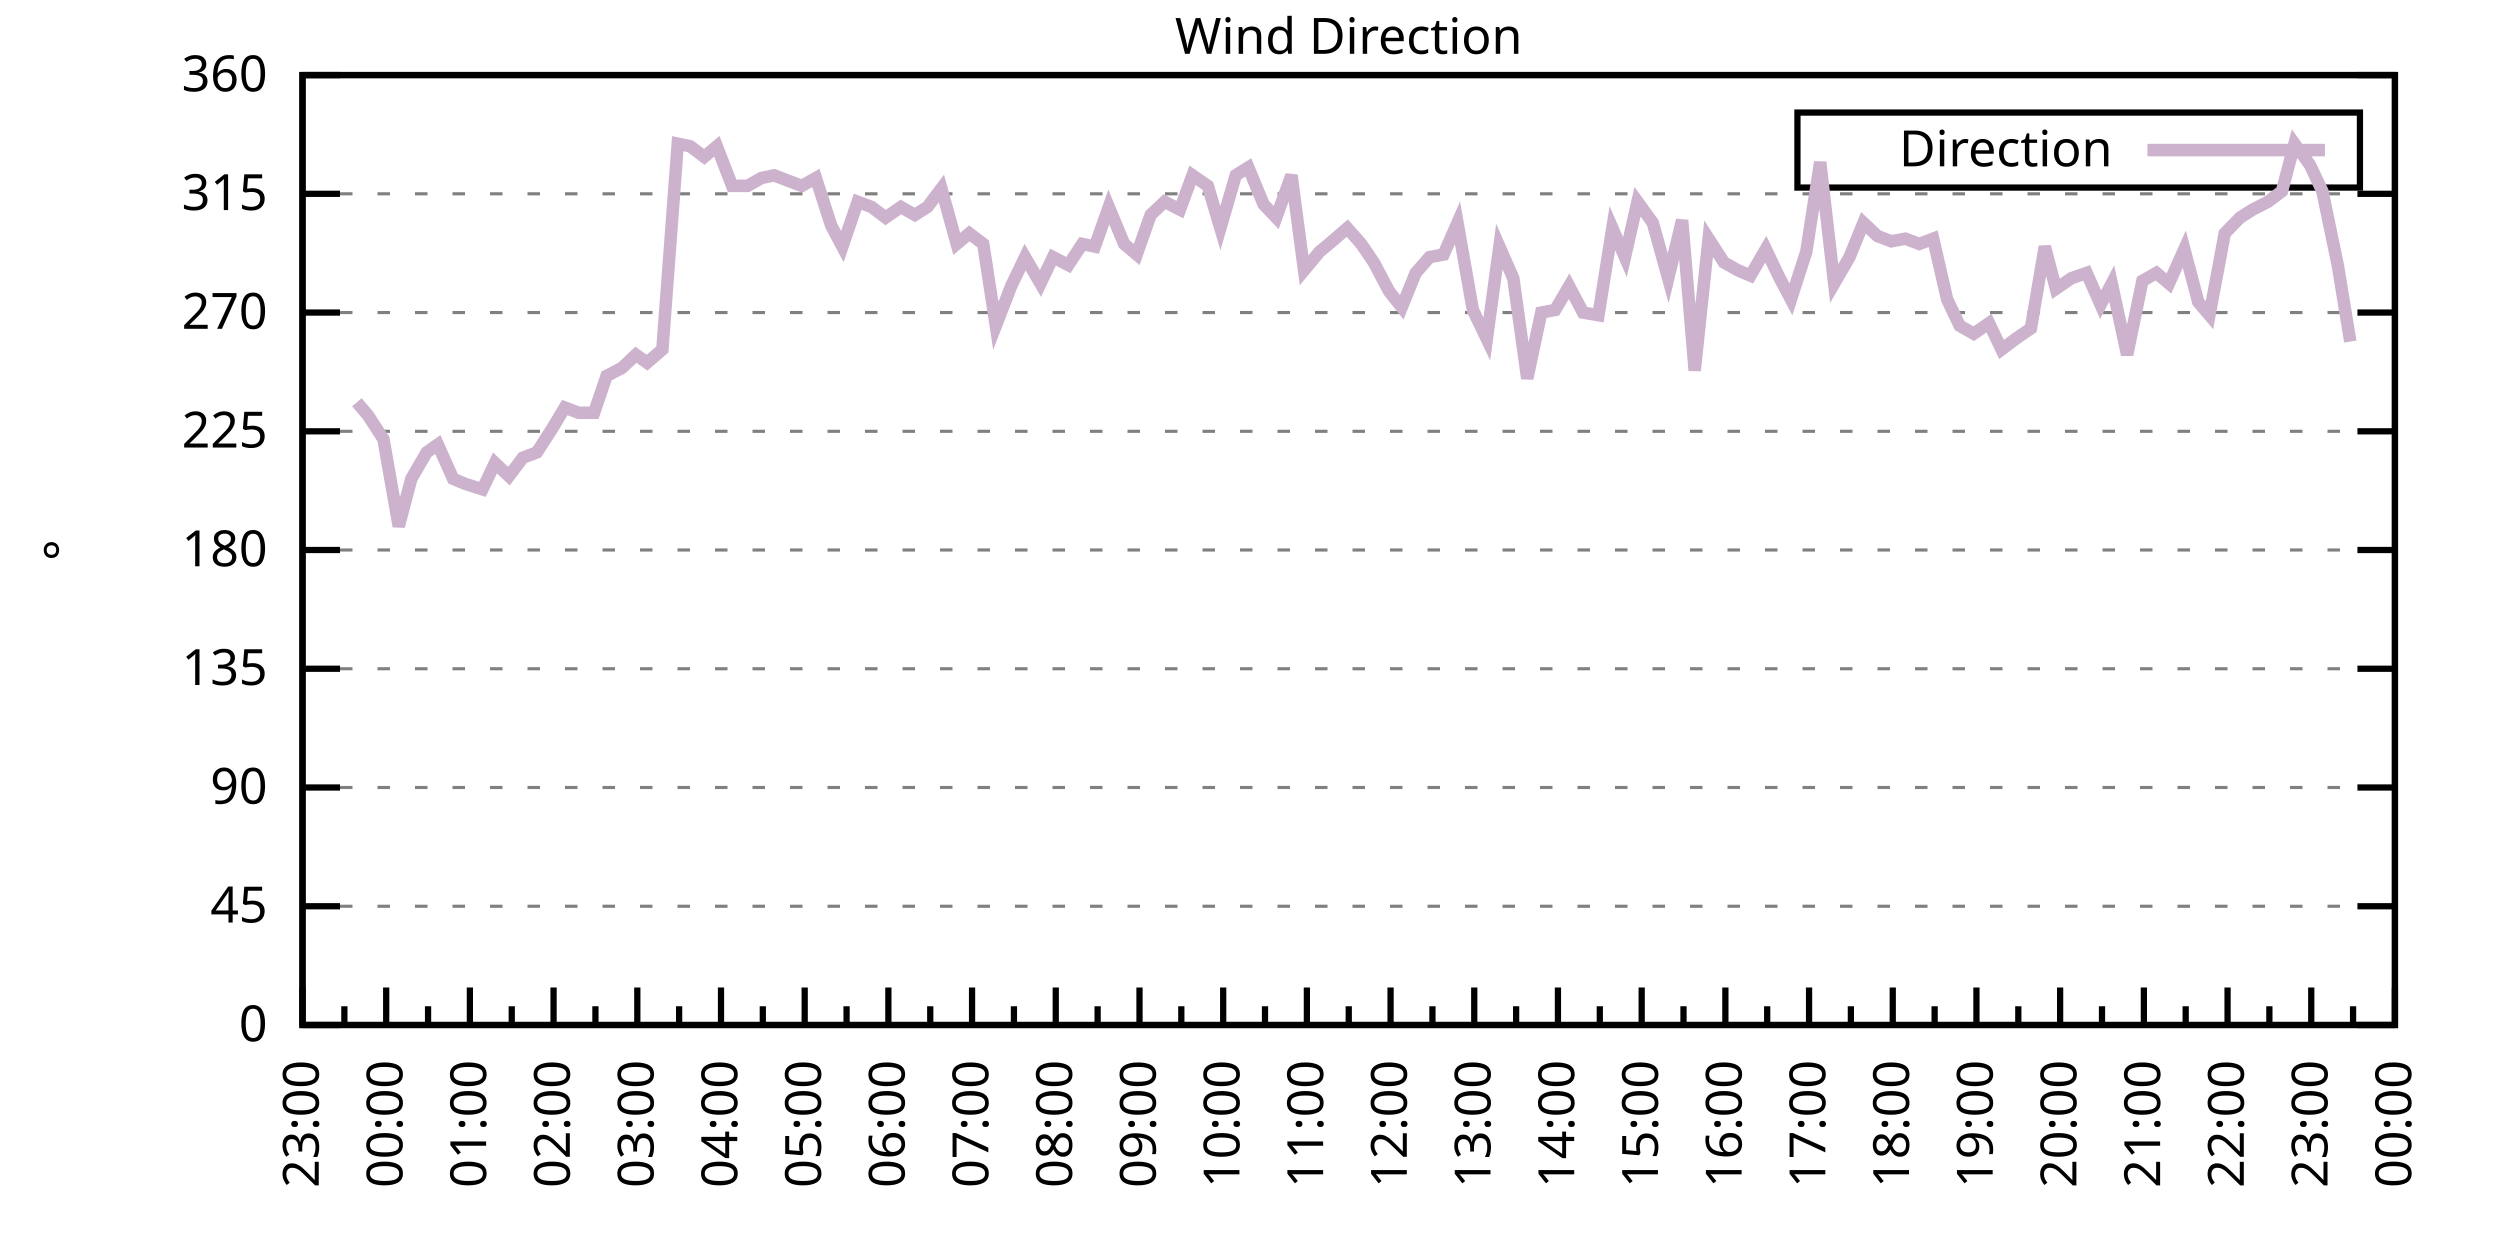
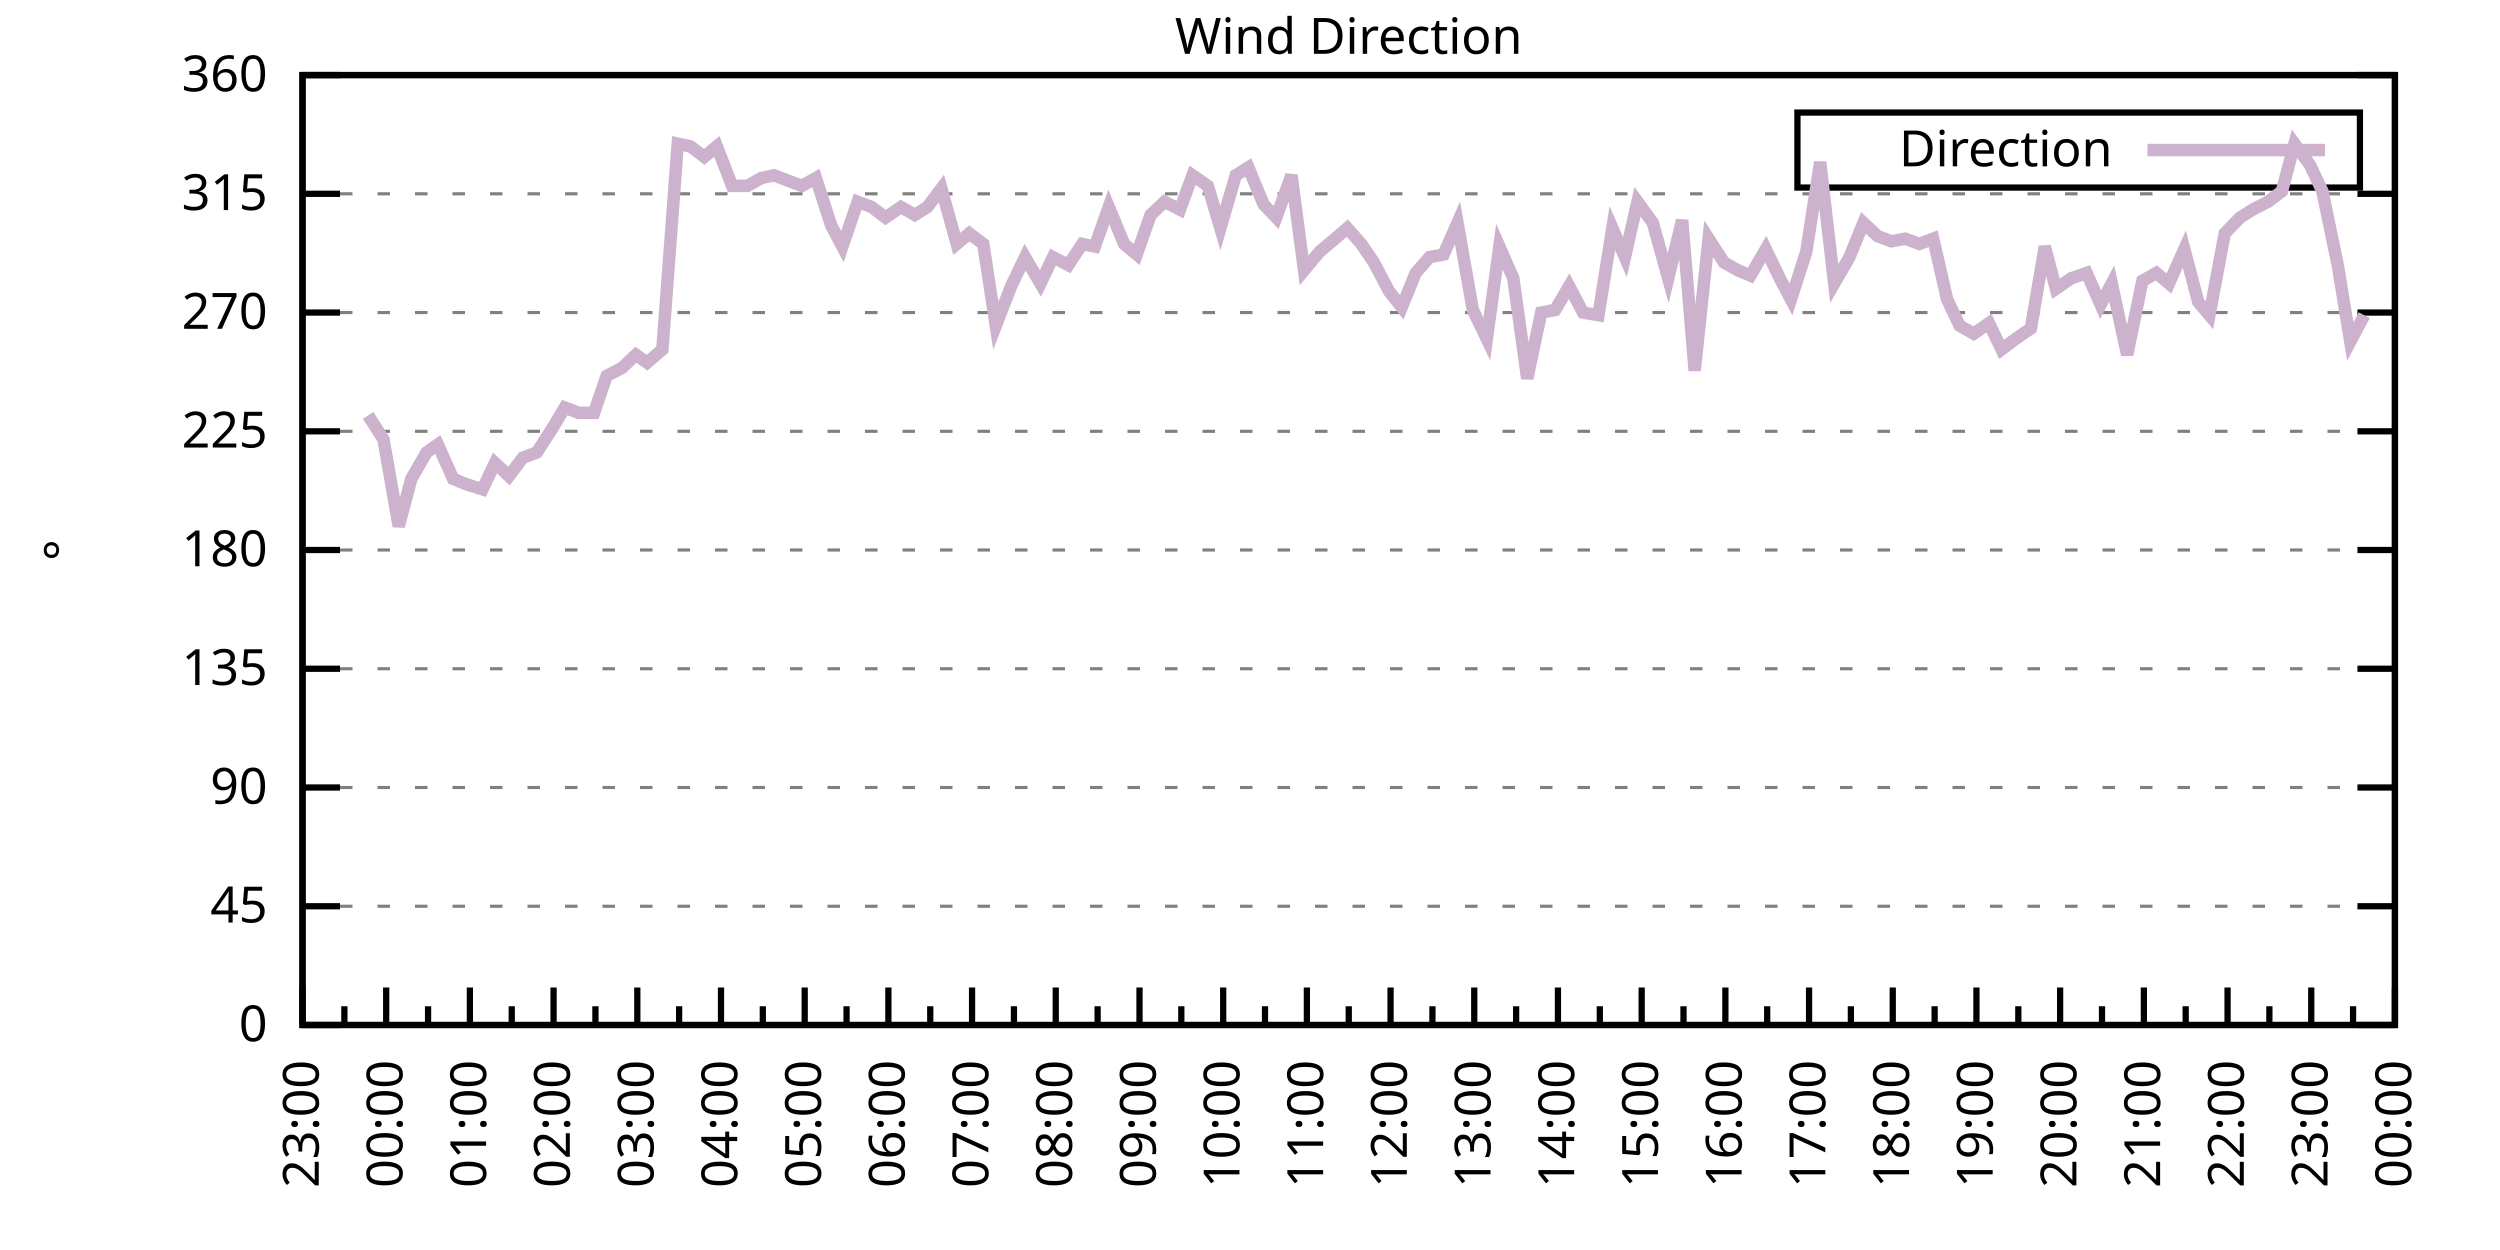
<svg xmlns="http://www.w3.org/2000/svg" xmlns:xlink="http://www.w3.org/1999/xlink" width="400" height="200" viewBox="0 0 400 200">
  <g id="gnuplot_canvas">
    <rect x="0" y="0" width="400" height="200" fill="none" />
    <defs>
      <circle id="gpDot" r="0.5" stroke-width="0.5" stroke="currentColor" />
      <path id="gpPt0" stroke-width="0.333" stroke="currentColor" d="M-1,0 h2 M0,-1 v2" />
      <path id="gpPt1" stroke-width="0.333" stroke="currentColor" d="M-1,-1 L1,1 M1,-1 L-1,1" />
      <path id="gpPt2" stroke-width="0.333" stroke="currentColor" d="M-1,0 L1,0 M0,-1 L0,1 M-1,-1 L1,1 M-1,1 L1,-1" />
      <rect id="gpPt3" stroke-width="0.333" stroke="currentColor" x="-1" y="-1" width="2" height="2" />
      <rect id="gpPt4" stroke-width="0.333" stroke="currentColor" fill="currentColor" x="-1" y="-1" width="2" height="2" />
      <circle id="gpPt5" stroke-width="0.333" stroke="currentColor" cx="0" cy="0" r="1" />
      <use xlink:href="#gpPt5" id="gpPt6" fill="currentColor" stroke="none" />
      <path id="gpPt7" stroke-width="0.333" stroke="currentColor" d="M0,-1.33 L-1.33,0.67 L1.33,0.67 z" />
      <use xlink:href="#gpPt7" id="gpPt8" fill="currentColor" stroke="none" />
      <use xlink:href="#gpPt7" id="gpPt9" stroke="currentColor" transform="rotate(180)" />
      <use xlink:href="#gpPt9" id="gpPt10" fill="currentColor" stroke="none" />
      <use xlink:href="#gpPt3" id="gpPt11" stroke="currentColor" transform="rotate(45)" />
      <use xlink:href="#gpPt11" id="gpPt12" fill="currentColor" stroke="none" />
      <path id="gpPt13" stroke-width="0.333" stroke="currentColor" d="M0,1.330 L1.265,0.411 L0.782,-1.067 L-0.782,-1.076 L-1.265,0.411 z" />
      <use xlink:href="#gpPt13" id="gpPt14" fill="currentColor" stroke="none" />
      <filter id="textbox" filterUnits="objectBoundingBox" x="0" y="0" height="1" width="1">
        <feFlood flood-color="white" flood-opacity="1" result="bgnd" />
        <feComposite in="SourceGraphic" in2="bgnd" operator="atop" />
      </filter>
      <filter id="greybox" filterUnits="objectBoundingBox" x="0" y="0" height="1" width="1">
        <feFlood flood-color="lightgrey" flood-opacity="1" result="grey" />
        <feComposite in="SourceGraphic" in2="grey" operator="atop" />
      </filter>
    </defs>
    <g fill="none" color="white" stroke="currentColor" stroke-width="1.00" stroke-linecap="butt" stroke-linejoin="miter">
</g>
    <g fill="none" color="black" stroke="currentColor" stroke-width="1.00" stroke-linecap="butt" stroke-linejoin="miter">
      <g stroke="none" shape-rendering="crispEdges">
        <polygon fill="rgb(255, 255, 255)" points="48.40,164.00 383.18,164.00 383.18,12.02 48.40,12.02 " />
      </g>
    </g>
    <g fill="none" color="black" stroke="currentColor" stroke-width="1.00" stroke-linecap="butt" stroke-linejoin="miter">
</g>
    <g fill="none" color="black" stroke="black" stroke-width="0.50" stroke-linecap="butt" stroke-linejoin="miter">
</g>
    <g fill="none" color="gray" stroke="currentColor" stroke-width="0.50" stroke-linecap="butt" stroke-linejoin="miter">
      <path stroke="gray" stroke-dasharray="2,4" class="gridline" d="M48.40,164.00 L383.19,164.00  " />
    </g>
    <g fill="none" color="gray" stroke="gray" stroke-width="1.00" stroke-linecap="butt" stroke-linejoin="miter">
</g>
    <g fill="none" color="black" stroke="currentColor" stroke-width="1.00" stroke-linecap="butt" stroke-linejoin="miter">
      <path stroke="black" d="M48.40,164.00 L54.40,164.00 M383.19,164.00 L377.19,164.00  " />
      <g transform="translate(42.80,166.60)" stroke="none" fill="black" font-family="Sans" font-size="8.00" text-anchor="end">
        <text>
          <tspan font-family="Sans"> 0</tspan>
        </text>
      </g>
    </g>
    <g fill="none" color="black" stroke="currentColor" stroke-width="1.00" stroke-linecap="butt" stroke-linejoin="miter">
</g>
    <g fill="none" color="black" stroke="black" stroke-width="0.50" stroke-linecap="butt" stroke-linejoin="miter">
</g>
    <g fill="none" color="gray" stroke="currentColor" stroke-width="0.50" stroke-linecap="butt" stroke-linejoin="miter">
      <path stroke="gray" stroke-dasharray="2,4" class="gridline" d="M48.40,145.00 L383.19,145.00  " />
    </g>
    <g fill="none" color="gray" stroke="gray" stroke-width="1.00" stroke-linecap="butt" stroke-linejoin="miter">
</g>
    <g fill="none" color="black" stroke="currentColor" stroke-width="1.00" stroke-linecap="butt" stroke-linejoin="miter">
      <path stroke="black" d="M48.40,145.00 L54.40,145.00 M383.19,145.00 L377.19,145.00  " />
      <g transform="translate(42.80,147.60)" stroke="none" fill="black" font-family="Sans" font-size="8.00" text-anchor="end">
        <text>
          <tspan font-family="Sans"> 45</tspan>
        </text>
      </g>
    </g>
    <g fill="none" color="black" stroke="currentColor" stroke-width="1.00" stroke-linecap="butt" stroke-linejoin="miter">
</g>
    <g fill="none" color="black" stroke="black" stroke-width="0.50" stroke-linecap="butt" stroke-linejoin="miter">
</g>
    <g fill="none" color="gray" stroke="currentColor" stroke-width="0.50" stroke-linecap="butt" stroke-linejoin="miter">
      <path stroke="gray" stroke-dasharray="2,4" class="gridline" d="M48.40,126.00 L383.19,126.00  " />
    </g>
    <g fill="none" color="gray" stroke="gray" stroke-width="1.00" stroke-linecap="butt" stroke-linejoin="miter">
</g>
    <g fill="none" color="black" stroke="currentColor" stroke-width="1.00" stroke-linecap="butt" stroke-linejoin="miter">
      <path stroke="black" d="M48.40,126.00 L54.40,126.00 M383.19,126.00 L377.19,126.00  " />
      <g transform="translate(42.80,128.60)" stroke="none" fill="black" font-family="Sans" font-size="8.00" text-anchor="end">
        <text>
          <tspan font-family="Sans"> 90</tspan>
        </text>
      </g>
    </g>
    <g fill="none" color="black" stroke="currentColor" stroke-width="1.00" stroke-linecap="butt" stroke-linejoin="miter">
</g>
    <g fill="none" color="black" stroke="black" stroke-width="0.50" stroke-linecap="butt" stroke-linejoin="miter">
</g>
    <g fill="none" color="gray" stroke="currentColor" stroke-width="0.50" stroke-linecap="butt" stroke-linejoin="miter">
      <path stroke="gray" stroke-dasharray="2,4" class="gridline" d="M48.40,107.00 L383.19,107.00  " />
    </g>
    <g fill="none" color="gray" stroke="gray" stroke-width="1.00" stroke-linecap="butt" stroke-linejoin="miter">
</g>
    <g fill="none" color="black" stroke="currentColor" stroke-width="1.00" stroke-linecap="butt" stroke-linejoin="miter">
      <path stroke="black" d="M48.40,107.00 L54.40,107.00 M383.19,107.00 L377.19,107.00  " />
      <g transform="translate(42.80,109.60)" stroke="none" fill="black" font-family="Sans" font-size="8.00" text-anchor="end">
        <text>
          <tspan font-family="Sans"> 135</tspan>
        </text>
      </g>
    </g>
    <g fill="none" color="black" stroke="currentColor" stroke-width="1.00" stroke-linecap="butt" stroke-linejoin="miter">
</g>
    <g fill="none" color="black" stroke="black" stroke-width="0.50" stroke-linecap="butt" stroke-linejoin="miter">
</g>
    <g fill="none" color="gray" stroke="currentColor" stroke-width="0.50" stroke-linecap="butt" stroke-linejoin="miter">
      <path stroke="gray" stroke-dasharray="2,4" class="gridline" d="M48.40,88.00 L383.19,88.00  " />
    </g>
    <g fill="none" color="gray" stroke="gray" stroke-width="1.00" stroke-linecap="butt" stroke-linejoin="miter">
</g>
    <g fill="none" color="black" stroke="currentColor" stroke-width="1.00" stroke-linecap="butt" stroke-linejoin="miter">
      <path stroke="black" d="M48.40,88.00 L54.40,88.00 M383.19,88.00 L377.19,88.00  " />
      <g transform="translate(42.80,90.60)" stroke="none" fill="black" font-family="Sans" font-size="8.00" text-anchor="end">
        <text>
          <tspan font-family="Sans"> 180</tspan>
        </text>
      </g>
    </g>
    <g fill="none" color="black" stroke="currentColor" stroke-width="1.00" stroke-linecap="butt" stroke-linejoin="miter">
</g>
    <g fill="none" color="black" stroke="black" stroke-width="0.50" stroke-linecap="butt" stroke-linejoin="miter">
</g>
    <g fill="none" color="gray" stroke="currentColor" stroke-width="0.50" stroke-linecap="butt" stroke-linejoin="miter">
      <path stroke="gray" stroke-dasharray="2,4" class="gridline" d="M48.40,69.01 L383.19,69.01  " />
    </g>
    <g fill="none" color="gray" stroke="gray" stroke-width="1.00" stroke-linecap="butt" stroke-linejoin="miter">
</g>
    <g fill="none" color="black" stroke="currentColor" stroke-width="1.00" stroke-linecap="butt" stroke-linejoin="miter">
      <path stroke="black" d="M48.40,69.01 L54.40,69.01 M383.19,69.01 L377.19,69.01  " />
      <g transform="translate(42.80,71.61)" stroke="none" fill="black" font-family="Sans" font-size="8.00" text-anchor="end">
        <text>
          <tspan font-family="Sans"> 225</tspan>
        </text>
      </g>
    </g>
    <g fill="none" color="black" stroke="currentColor" stroke-width="1.00" stroke-linecap="butt" stroke-linejoin="miter">
</g>
    <g fill="none" color="black" stroke="black" stroke-width="0.50" stroke-linecap="butt" stroke-linejoin="miter">
</g>
    <g fill="none" color="gray" stroke="currentColor" stroke-width="0.50" stroke-linecap="butt" stroke-linejoin="miter">
      <path stroke="gray" stroke-dasharray="2,4" class="gridline" d="M48.40,50.01 L383.19,50.01  " />
    </g>
    <g fill="none" color="gray" stroke="gray" stroke-width="1.00" stroke-linecap="butt" stroke-linejoin="miter">
</g>
    <g fill="none" color="black" stroke="currentColor" stroke-width="1.00" stroke-linecap="butt" stroke-linejoin="miter">
      <path stroke="black" d="M48.40,50.01 L54.40,50.01 M383.19,50.01 L377.19,50.01  " />
      <g transform="translate(42.80,52.61)" stroke="none" fill="black" font-family="Sans" font-size="8.00" text-anchor="end">
        <text>
          <tspan font-family="Sans"> 270</tspan>
        </text>
      </g>
    </g>
    <g fill="none" color="black" stroke="currentColor" stroke-width="1.00" stroke-linecap="butt" stroke-linejoin="miter">
</g>
    <g fill="none" color="black" stroke="black" stroke-width="0.50" stroke-linecap="butt" stroke-linejoin="miter">
</g>
    <g fill="none" color="gray" stroke="currentColor" stroke-width="0.50" stroke-linecap="butt" stroke-linejoin="miter">
      <path stroke="gray" stroke-dasharray="2,4" class="gridline" d="M48.40,31.01 L383.19,31.01  " />
    </g>
    <g fill="none" color="gray" stroke="gray" stroke-width="1.00" stroke-linecap="butt" stroke-linejoin="miter">
</g>
    <g fill="none" color="black" stroke="currentColor" stroke-width="1.00" stroke-linecap="butt" stroke-linejoin="miter">
      <path stroke="black" d="M48.40,31.01 L54.40,31.01 M383.19,31.01 L377.19,31.01  " />
      <g transform="translate(42.80,33.61)" stroke="none" fill="black" font-family="Sans" font-size="8.00" text-anchor="end">
        <text>
          <tspan font-family="Sans"> 315</tspan>
        </text>
      </g>
    </g>
    <g fill="none" color="black" stroke="currentColor" stroke-width="1.00" stroke-linecap="butt" stroke-linejoin="miter">
</g>
    <g fill="none" color="black" stroke="black" stroke-width="0.50" stroke-linecap="butt" stroke-linejoin="miter">
</g>
    <g fill="none" color="gray" stroke="currentColor" stroke-width="0.50" stroke-linecap="butt" stroke-linejoin="miter">
      <path stroke="gray" stroke-dasharray="2,4" class="gridline" d="M48.40,12.01 L383.19,12.01  " />
    </g>
    <g fill="none" color="gray" stroke="gray" stroke-width="1.00" stroke-linecap="butt" stroke-linejoin="miter">
</g>
    <g fill="none" color="black" stroke="currentColor" stroke-width="1.00" stroke-linecap="butt" stroke-linejoin="miter">
      <path stroke="black" d="M48.40,12.01 L54.40,12.01 M383.19,12.01 L377.19,12.01  " />
      <g transform="translate(42.80,14.61)" stroke="none" fill="black" font-family="Sans" font-size="8.00" text-anchor="end">
        <text>
          <tspan font-family="Sans"> 360</tspan>
        </text>
      </g>
    </g>
    <g fill="none" color="black" stroke="currentColor" stroke-width="1.00" stroke-linecap="butt" stroke-linejoin="miter">
      <path stroke="black" d="M48.40,164.00 L48.40,158.00  " />
      <g transform="translate(51.00,169.60) rotate(270)" stroke="none" fill="black" font-family="Sans" font-size="8.00" text-anchor="end">
        <text>
          <tspan font-family="Sans">23:00</tspan>
        </text>
      </g>
    </g>
    <g fill="none" color="black" stroke="currentColor" stroke-width="1.00" stroke-linecap="butt" stroke-linejoin="miter">
      <path stroke="black" d="M55.10,164.00 L55.10,161.00 M61.79,164.00 L61.79,158.00  " />
      <g transform="translate(64.39,169.60) rotate(270)" stroke="none" fill="black" font-family="Sans" font-size="8.00" text-anchor="end">
        <text>
          <tspan font-family="Sans">00:00</tspan>
        </text>
      </g>
    </g>
    <g fill="none" color="black" stroke="currentColor" stroke-width="1.00" stroke-linecap="butt" stroke-linejoin="miter">
      <path stroke="black" d="M68.49,164.00 L68.49,161.00 M75.18,164.00 L75.18,158.00  " />
      <g transform="translate(77.78,169.60) rotate(270)" stroke="none" fill="black" font-family="Sans" font-size="8.00" text-anchor="end">
        <text>
          <tspan font-family="Sans">01:00</tspan>
        </text>
      </g>
    </g>
    <g fill="none" color="black" stroke="currentColor" stroke-width="1.00" stroke-linecap="butt" stroke-linejoin="miter">
      <path stroke="black" d="M81.88,164.00 L81.88,161.00 M88.57,164.00 L88.57,158.00  " />
      <g transform="translate(91.17,169.60) rotate(270)" stroke="none" fill="black" font-family="Sans" font-size="8.00" text-anchor="end">
        <text>
          <tspan font-family="Sans">02:00</tspan>
        </text>
      </g>
    </g>
    <g fill="none" color="black" stroke="currentColor" stroke-width="1.00" stroke-linecap="butt" stroke-linejoin="miter">
      <path stroke="black" d="M95.27,164.00 L95.27,161.00 M101.97,164.00 L101.97,158.00  " />
      <g transform="translate(104.57,169.60) rotate(270)" stroke="none" fill="black" font-family="Sans" font-size="8.00" text-anchor="end">
        <text>
          <tspan font-family="Sans">03:00</tspan>
        </text>
      </g>
    </g>
    <g fill="none" color="black" stroke="currentColor" stroke-width="1.00" stroke-linecap="butt" stroke-linejoin="miter">
      <path stroke="black" d="M108.66,164.00 L108.66,161.00 M115.36,164.00 L115.36,158.00  " />
      <g transform="translate(117.96,169.60) rotate(270)" stroke="none" fill="black" font-family="Sans" font-size="8.00" text-anchor="end">
        <text>
          <tspan font-family="Sans">04:00</tspan>
        </text>
      </g>
    </g>
    <g fill="none" color="black" stroke="currentColor" stroke-width="1.00" stroke-linecap="butt" stroke-linejoin="miter">
      <path stroke="black" d="M122.05,164.00 L122.05,161.00 M128.75,164.00 L128.75,158.00  " />
      <g transform="translate(131.35,169.60) rotate(270)" stroke="none" fill="black" font-family="Sans" font-size="8.00" text-anchor="end">
        <text>
          <tspan font-family="Sans">05:00</tspan>
        </text>
      </g>
    </g>
    <g fill="none" color="black" stroke="currentColor" stroke-width="1.00" stroke-linecap="butt" stroke-linejoin="miter">
      <path stroke="black" d="M135.45,164.00 L135.45,161.00 M142.14,164.00 L142.14,158.00  " />
      <g transform="translate(144.74,169.60) rotate(270)" stroke="none" fill="black" font-family="Sans" font-size="8.00" text-anchor="end">
        <text>
          <tspan font-family="Sans">06:00</tspan>
        </text>
      </g>
    </g>
    <g fill="none" color="black" stroke="currentColor" stroke-width="1.00" stroke-linecap="butt" stroke-linejoin="miter">
      <path stroke="black" d="M148.84,164.00 L148.84,161.00 M155.53,164.00 L155.53,158.00  " />
      <g transform="translate(158.13,169.60) rotate(270)" stroke="none" fill="black" font-family="Sans" font-size="8.00" text-anchor="end">
        <text>
          <tspan font-family="Sans">07:00</tspan>
        </text>
      </g>
    </g>
    <g fill="none" color="black" stroke="currentColor" stroke-width="1.00" stroke-linecap="butt" stroke-linejoin="miter">
      <path stroke="black" d="M162.23,164.00 L162.23,161.00 M168.92,164.00 L168.92,158.00  " />
      <g transform="translate(171.52,169.60) rotate(270)" stroke="none" fill="black" font-family="Sans" font-size="8.00" text-anchor="end">
        <text>
          <tspan font-family="Sans">08:00</tspan>
        </text>
      </g>
    </g>
    <g fill="none" color="black" stroke="currentColor" stroke-width="1.00" stroke-linecap="butt" stroke-linejoin="miter">
      <path stroke="black" d="M175.62,164.00 L175.62,161.00 M182.32,164.00 L182.32,158.00  " />
      <g transform="translate(184.92,169.60) rotate(270)" stroke="none" fill="black" font-family="Sans" font-size="8.00" text-anchor="end">
        <text>
          <tspan font-family="Sans">09:00</tspan>
        </text>
      </g>
    </g>
    <g fill="none" color="black" stroke="currentColor" stroke-width="1.00" stroke-linecap="butt" stroke-linejoin="miter">
      <path stroke="black" d="M189.01,164.00 L189.01,161.00 M195.71,164.00 L195.71,158.00  " />
      <g transform="translate(198.31,169.60) rotate(270)" stroke="none" fill="black" font-family="Sans" font-size="8.00" text-anchor="end">
        <text>
          <tspan font-family="Sans">10:00</tspan>
        </text>
      </g>
    </g>
    <g fill="none" color="black" stroke="currentColor" stroke-width="1.00" stroke-linecap="butt" stroke-linejoin="miter">
      <path stroke="black" d="M202.40,164.00 L202.40,161.00 M209.10,164.00 L209.10,158.00  " />
      <g transform="translate(211.70,169.60) rotate(270)" stroke="none" fill="black" font-family="Sans" font-size="8.00" text-anchor="end">
        <text>
          <tspan font-family="Sans">11:00</tspan>
        </text>
      </g>
    </g>
    <g fill="none" color="black" stroke="currentColor" stroke-width="1.00" stroke-linecap="butt" stroke-linejoin="miter">
      <path stroke="black" d="M215.80,164.00 L215.80,161.00 M222.49,164.00 L222.49,158.00  " />
      <g transform="translate(225.09,169.60) rotate(270)" stroke="none" fill="black" font-family="Sans" font-size="8.00" text-anchor="end">
        <text>
          <tspan font-family="Sans">12:00</tspan>
        </text>
      </g>
    </g>
    <g fill="none" color="black" stroke="currentColor" stroke-width="1.00" stroke-linecap="butt" stroke-linejoin="miter">
      <path stroke="black" d="M229.19,164.00 L229.19,161.00 M235.88,164.00 L235.88,158.00  " />
      <g transform="translate(238.48,169.60) rotate(270)" stroke="none" fill="black" font-family="Sans" font-size="8.00" text-anchor="end">
        <text>
          <tspan font-family="Sans">13:00</tspan>
        </text>
      </g>
    </g>
    <g fill="none" color="black" stroke="currentColor" stroke-width="1.00" stroke-linecap="butt" stroke-linejoin="miter">
      <path stroke="black" d="M242.58,164.00 L242.58,161.00 M249.27,164.00 L249.27,158.00  " />
      <g transform="translate(251.87,169.60) rotate(270)" stroke="none" fill="black" font-family="Sans" font-size="8.00" text-anchor="end">
        <text>
          <tspan font-family="Sans">14:00</tspan>
        </text>
      </g>
    </g>
    <g fill="none" color="black" stroke="currentColor" stroke-width="1.00" stroke-linecap="butt" stroke-linejoin="miter">
      <path stroke="black" d="M255.97,164.00 L255.97,161.00 M262.67,164.00 L262.67,158.00  " />
      <g transform="translate(265.27,169.60) rotate(270)" stroke="none" fill="black" font-family="Sans" font-size="8.00" text-anchor="end">
        <text>
          <tspan font-family="Sans">15:00</tspan>
        </text>
      </g>
    </g>
    <g fill="none" color="black" stroke="currentColor" stroke-width="1.00" stroke-linecap="butt" stroke-linejoin="miter">
      <path stroke="black" d="M269.36,164.00 L269.36,161.00 M276.06,164.00 L276.06,158.00  " />
      <g transform="translate(278.66,169.60) rotate(270)" stroke="none" fill="black" font-family="Sans" font-size="8.00" text-anchor="end">
        <text>
          <tspan font-family="Sans">16:00</tspan>
        </text>
      </g>
    </g>
    <g fill="none" color="black" stroke="currentColor" stroke-width="1.00" stroke-linecap="butt" stroke-linejoin="miter">
      <path stroke="black" d="M282.75,164.00 L282.75,161.00 M289.45,164.00 L289.45,158.00  " />
      <g transform="translate(292.05,169.60) rotate(270)" stroke="none" fill="black" font-family="Sans" font-size="8.00" text-anchor="end">
        <text>
          <tspan font-family="Sans">17:00</tspan>
        </text>
      </g>
    </g>
    <g fill="none" color="black" stroke="currentColor" stroke-width="1.00" stroke-linecap="butt" stroke-linejoin="miter">
      <path stroke="black" d="M296.14,164.00 L296.14,161.00 M302.84,164.00 L302.84,158.00  " />
      <g transform="translate(305.44,169.60) rotate(270)" stroke="none" fill="black" font-family="Sans" font-size="8.00" text-anchor="end">
        <text>
          <tspan font-family="Sans">18:00</tspan>
        </text>
      </g>
    </g>
    <g fill="none" color="black" stroke="currentColor" stroke-width="1.00" stroke-linecap="butt" stroke-linejoin="miter">
      <path stroke="black" d="M309.54,164.00 L309.54,161.00 M316.23,164.00 L316.23,158.00  " />
      <g transform="translate(318.83,169.60) rotate(270)" stroke="none" fill="black" font-family="Sans" font-size="8.00" text-anchor="end">
        <text>
          <tspan font-family="Sans">19:00</tspan>
        </text>
      </g>
    </g>
    <g fill="none" color="black" stroke="currentColor" stroke-width="1.00" stroke-linecap="butt" stroke-linejoin="miter">
      <path stroke="black" d="M322.93,164.00 L322.93,161.00 M329.62,164.00 L329.62,158.00  " />
      <g transform="translate(332.22,169.60) rotate(270)" stroke="none" fill="black" font-family="Sans" font-size="8.00" text-anchor="end">
        <text>
          <tspan font-family="Sans">20:00</tspan>
        </text>
      </g>
    </g>
    <g fill="none" color="black" stroke="currentColor" stroke-width="1.00" stroke-linecap="butt" stroke-linejoin="miter">
      <path stroke="black" d="M336.32,164.00 L336.32,161.00 M343.02,164.00 L343.02,158.00  " />
      <g transform="translate(345.62,169.60) rotate(270)" stroke="none" fill="black" font-family="Sans" font-size="8.00" text-anchor="end">
        <text>
          <tspan font-family="Sans">21:00</tspan>
        </text>
      </g>
    </g>
    <g fill="none" color="black" stroke="currentColor" stroke-width="1.00" stroke-linecap="butt" stroke-linejoin="miter">
      <path stroke="black" d="M349.71,164.00 L349.71,161.00 M356.41,164.00 L356.41,158.00  " />
      <g transform="translate(359.01,169.60) rotate(270)" stroke="none" fill="black" font-family="Sans" font-size="8.00" text-anchor="end">
        <text>
          <tspan font-family="Sans">22:00</tspan>
        </text>
      </g>
    </g>
    <g fill="none" color="black" stroke="currentColor" stroke-width="1.00" stroke-linecap="butt" stroke-linejoin="miter">
      <path stroke="black" d="M363.10,164.00 L363.10,161.00 M369.80,164.00 L369.80,158.00  " />
      <g transform="translate(372.40,169.60) rotate(270)" stroke="none" fill="black" font-family="Sans" font-size="8.00" text-anchor="end">
        <text>
          <tspan font-family="Sans">23:00</tspan>
        </text>
      </g>
    </g>
    <g fill="none" color="black" stroke="currentColor" stroke-width="1.00" stroke-linecap="butt" stroke-linejoin="miter">
      <path stroke="black" d="M376.49,164.00 L376.49,161.00 M383.19,164.00 L383.19,158.00  " />
      <g transform="translate(385.79,169.60) rotate(270)" stroke="none" fill="black" font-family="Sans" font-size="8.00" text-anchor="end">
        <text>
          <tspan font-family="Sans">00:00</tspan>
        </text>
      </g>
    </g>
    <g fill="none" color="black" stroke="currentColor" stroke-width="1.00" stroke-linecap="butt" stroke-linejoin="miter">
</g>
    <g fill="none" color="black" stroke="currentColor" stroke-width="1.00" stroke-linecap="butt" stroke-linejoin="miter">
      <path stroke="black" d="M48.40,12.01 L48.40,164.00 L383.19,164.00 L383.19,12.01 L48.40,12.01 Z  " />
    </g>
    <g fill="none" color="black" stroke="currentColor" stroke-width="1.00" stroke-linecap="butt" stroke-linejoin="miter">
      <g transform="translate(12.80,88.01) rotate(270)" stroke="none" fill="black" font-family="Sans" font-size="8.00" text-anchor="middle">
        <text>
          <tspan font-family="Sans">°</tspan>
        </text>
      </g>
    </g>
    <g fill="none" color="black" stroke="currentColor" stroke-width="1.00" stroke-linecap="butt" stroke-linejoin="miter">
</g>
    <g fill="none" color="black" stroke="currentColor" stroke-width="1.00" stroke-linecap="butt" stroke-linejoin="miter">
      <path stroke="black" d="M287.59,30.01 L287.59,18.01 L377.59,18.01 L377.59,30.01 L287.59,30.01 Z  " />
    </g>
    <g id="Wind_direction_plot_1">
      <g fill="none" color="white" stroke="black" stroke-width="2.00" stroke-linecap="butt" stroke-linejoin="miter">
</g>
      <g fill="none" color="black" stroke="currentColor" stroke-width="2.00" stroke-linecap="butt" stroke-linejoin="miter">
        <g transform="translate(337.99,26.61)" stroke="none" fill="black" font-family="Sans" font-size="8.00" text-anchor="end">
          <text>
            <tspan font-family="Sans">Direction</tspan>
          </text>
        </g>
      </g>
      <g fill="none" color="black" stroke="currentColor" stroke-width="2.00" stroke-linecap="butt" stroke-linejoin="miter">
-         <path stroke="rgb(204, 178, 204)" d="M343.59,24.01 L371.99,24.01 M57.10,64.36 L58.89,66.47 L61.35,70.27 L63.80,84.21 L65.81,76.61 L68.26,72.38   L70.05,71.12 L72.50,76.61 L74.51,77.45 L77.19,78.29 L79.20,74.07 L81.43,76.18 L83.66,73.23 L85.90,72.38   L88.35,68.58 L90.36,65.21 L92.59,66.05 L95.05,66.05 L97.06,60.14 L99.51,58.87 L101.74,56.76 L103.53,58.03   L105.98,55.92 L108.44,22.99 L110.45,23.41 L112.68,25.10 L114.69,23.41 L117.14,29.74 L119.60,29.74 L121.83,28.48   L123.84,28.05 L126.07,28.90 L128.30,29.74 L130.54,28.48 L132.99,36.08 L134.78,39.45 L137.23,32.28 L139.46,33.12   L141.69,34.81 L144.15,33.12 L146.38,34.39 L148.39,33.12 L150.62,30.16 L153.08,39.03 L155.09,37.34 L157.32,39.03   L159.33,52.12 L161.78,45.79 L164.01,41.14 L166.47,45.36 L168.48,41.14 L170.93,42.41 L173.17,39.03 L175.17,39.45   L177.41,33.12 L179.86,39.03 L181.87,40.72 L184.10,34.39 L186.33,32.28 L188.79,33.54 L190.80,28.05 L193.25,29.74   L195.26,36.50 L197.72,28.05 L199.73,26.79 L202.18,32.70 L204.19,34.81 L206.64,28.05 L208.65,43.25 L211.11,40.30   L213.12,38.61 L215.57,36.50 L217.80,39.03 L219.81,41.99 L222.27,46.63 L224.28,49.16 L226.51,43.67 L228.74,41.14   L230.97,40.72 L233.20,35.65 L235.66,49.59 L237.89,54.23 L239.90,39.45 L242.13,44.52 L244.36,60.56 L246.60,50.01   L248.83,49.59 L251.06,45.79 L253.29,50.01 L255.75,50.43 L257.98,36.50 L259.99,41.14 L262.00,32.28 L264.45,35.65   L266.91,44.52 L269.14,35.23 L271.15,59.30 L273.38,38.19 L275.83,41.99 L278.07,43.25 L280.07,44.10 L282.53,39.87   L284.76,44.52 L286.55,47.90 L289.00,40.30 L291.23,25.94 L293.47,45.36 L295.92,41.14 L298.15,35.65 L300.39,37.76   L302.62,38.61 L304.85,38.19 L307.08,39.03 L309.31,38.19 L311.54,47.90 L313.55,52.12 L315.79,53.39 L318.24,51.70   L320.25,55.92 L322.48,54.23 L324.94,52.54 L327.17,39.45 L328.95,46.21 L331.41,44.52 L333.86,43.67 L336.10,48.74   L337.88,45.36 L340.34,56.76 L342.79,44.94 L345.02,43.67 L347.03,45.36 L349.49,39.87 L351.72,48.32 L353.51,50.43   L355.96,37.34 L358.42,34.81 L360.42,33.54 L362.88,32.28 L365.11,30.59 L367.12,22.99 L369.58,26.36 L371.58,30.59   L374.04,42.41 L376.05,54.65  " />
+         <path stroke="rgb(204, 178, 204)" d="M343.59,24.01 L371.99,24.01 M58.89,66.47 L61.35,70.27 L63.80,84.21 L65.81,76.61 L68.26,72.38 L70.05,71.12   L72.50,76.61 L74.51,77.45 L77.19,78.29 L79.20,74.07 L81.43,76.18 L83.66,73.23 L85.90,72.38 L88.35,68.58   L90.36,65.21 L92.59,66.05 L95.05,66.05 L97.06,60.14 L99.51,58.87 L101.74,56.76 L103.53,58.03 L105.98,55.92   L108.44,22.99 L110.45,23.41 L112.68,25.10 L114.69,23.41 L117.14,29.74 L119.60,29.74 L121.83,28.48 L123.84,28.05   L126.07,28.90 L128.30,29.74 L130.54,28.48 L132.99,36.08 L134.78,39.45 L137.23,32.28 L139.46,33.12 L141.69,34.81   L144.15,33.12 L146.38,34.39 L148.39,33.12 L150.62,30.16 L153.08,39.03 L155.09,37.34 L157.32,39.03 L159.33,52.12   L161.78,45.79 L164.01,41.14 L166.47,45.36 L168.48,41.14 L170.93,42.41 L173.17,39.03 L175.17,39.45 L177.41,33.12   L179.86,39.03 L181.87,40.72 L184.10,34.39 L186.33,32.28 L188.79,33.54 L190.80,28.05 L193.25,29.74 L195.26,36.50   L197.72,28.05 L199.73,26.79 L202.18,32.70 L204.19,34.81 L206.64,28.05 L208.65,43.25 L211.11,40.30 L213.12,38.61   L215.57,36.50 L217.80,39.03 L219.81,41.99 L222.27,46.63 L224.28,49.16 L226.51,43.67 L228.74,41.14 L230.97,40.72   L233.20,35.65 L235.66,49.59 L237.89,54.23 L239.90,39.45 L242.13,44.52 L244.36,60.56 L246.60,50.01 L248.83,49.59   L251.06,45.79 L253.29,50.01 L255.75,50.43 L257.98,36.50 L259.99,41.14 L262.00,32.28 L264.45,35.65 L266.91,44.52   L269.14,35.23 L271.15,59.30 L273.38,38.19 L275.83,41.99 L278.07,43.25 L280.07,44.10 L282.53,39.87 L284.76,44.52   L286.55,47.90 L289.00,40.30 L291.23,25.94 L293.47,45.36 L295.92,41.14 L298.15,35.65 L300.39,37.76 L302.62,38.61   L304.85,38.19 L307.08,39.03 L309.31,38.19 L311.54,47.90 L313.55,52.12 L315.79,53.39 L318.24,51.70 L320.25,55.92   L322.48,54.23 L324.94,52.54 L327.17,39.45 L328.95,46.21 L331.41,44.52 L333.86,43.67 L336.10,48.74 L337.88,45.36   L340.34,56.76 L342.79,44.94 L345.02,43.67 L347.03,45.36 L349.49,39.87 L351.72,48.32 L353.51,50.43 L355.96,37.34   L358.42,34.81 L360.42,33.54 L362.88,32.28 L365.11,30.59 L367.12,22.99 L369.58,26.36 L371.58,30.59 L374.04,42.41   L376.05,54.65 L378.28,50.43  " />
      </g>
    </g>
    <g fill="none" color="black" stroke="currentColor" stroke-width="2.00" stroke-linecap="butt" stroke-linejoin="miter">
</g>
    <g fill="none" color="black" stroke="black" stroke-width="1.00" stroke-linecap="butt" stroke-linejoin="miter">
</g>
    <g fill="none" color="black" stroke="currentColor" stroke-width="1.00" stroke-linecap="butt" stroke-linejoin="miter">
      <path stroke="black" d="M48.40,12.01 L48.40,164.00 L383.19,164.00 L383.19,12.01 L48.40,12.01 Z  " />
    </g>
    <g fill="none" color="black" stroke="currentColor" stroke-width="1.00" stroke-linecap="butt" stroke-linejoin="miter">
      <g transform="translate(215.79,8.61)" stroke="none" fill="black" font-family="Sans" font-size="8.00" text-anchor="middle">
        <text>
          <tspan font-family="Sans">Wind Direction</tspan>
        </text>
      </g>
    </g>
    <g fill="none" color="black" stroke="currentColor" stroke-width="1.00" stroke-linecap="butt" stroke-linejoin="miter">
</g>
  </g>
</svg>
